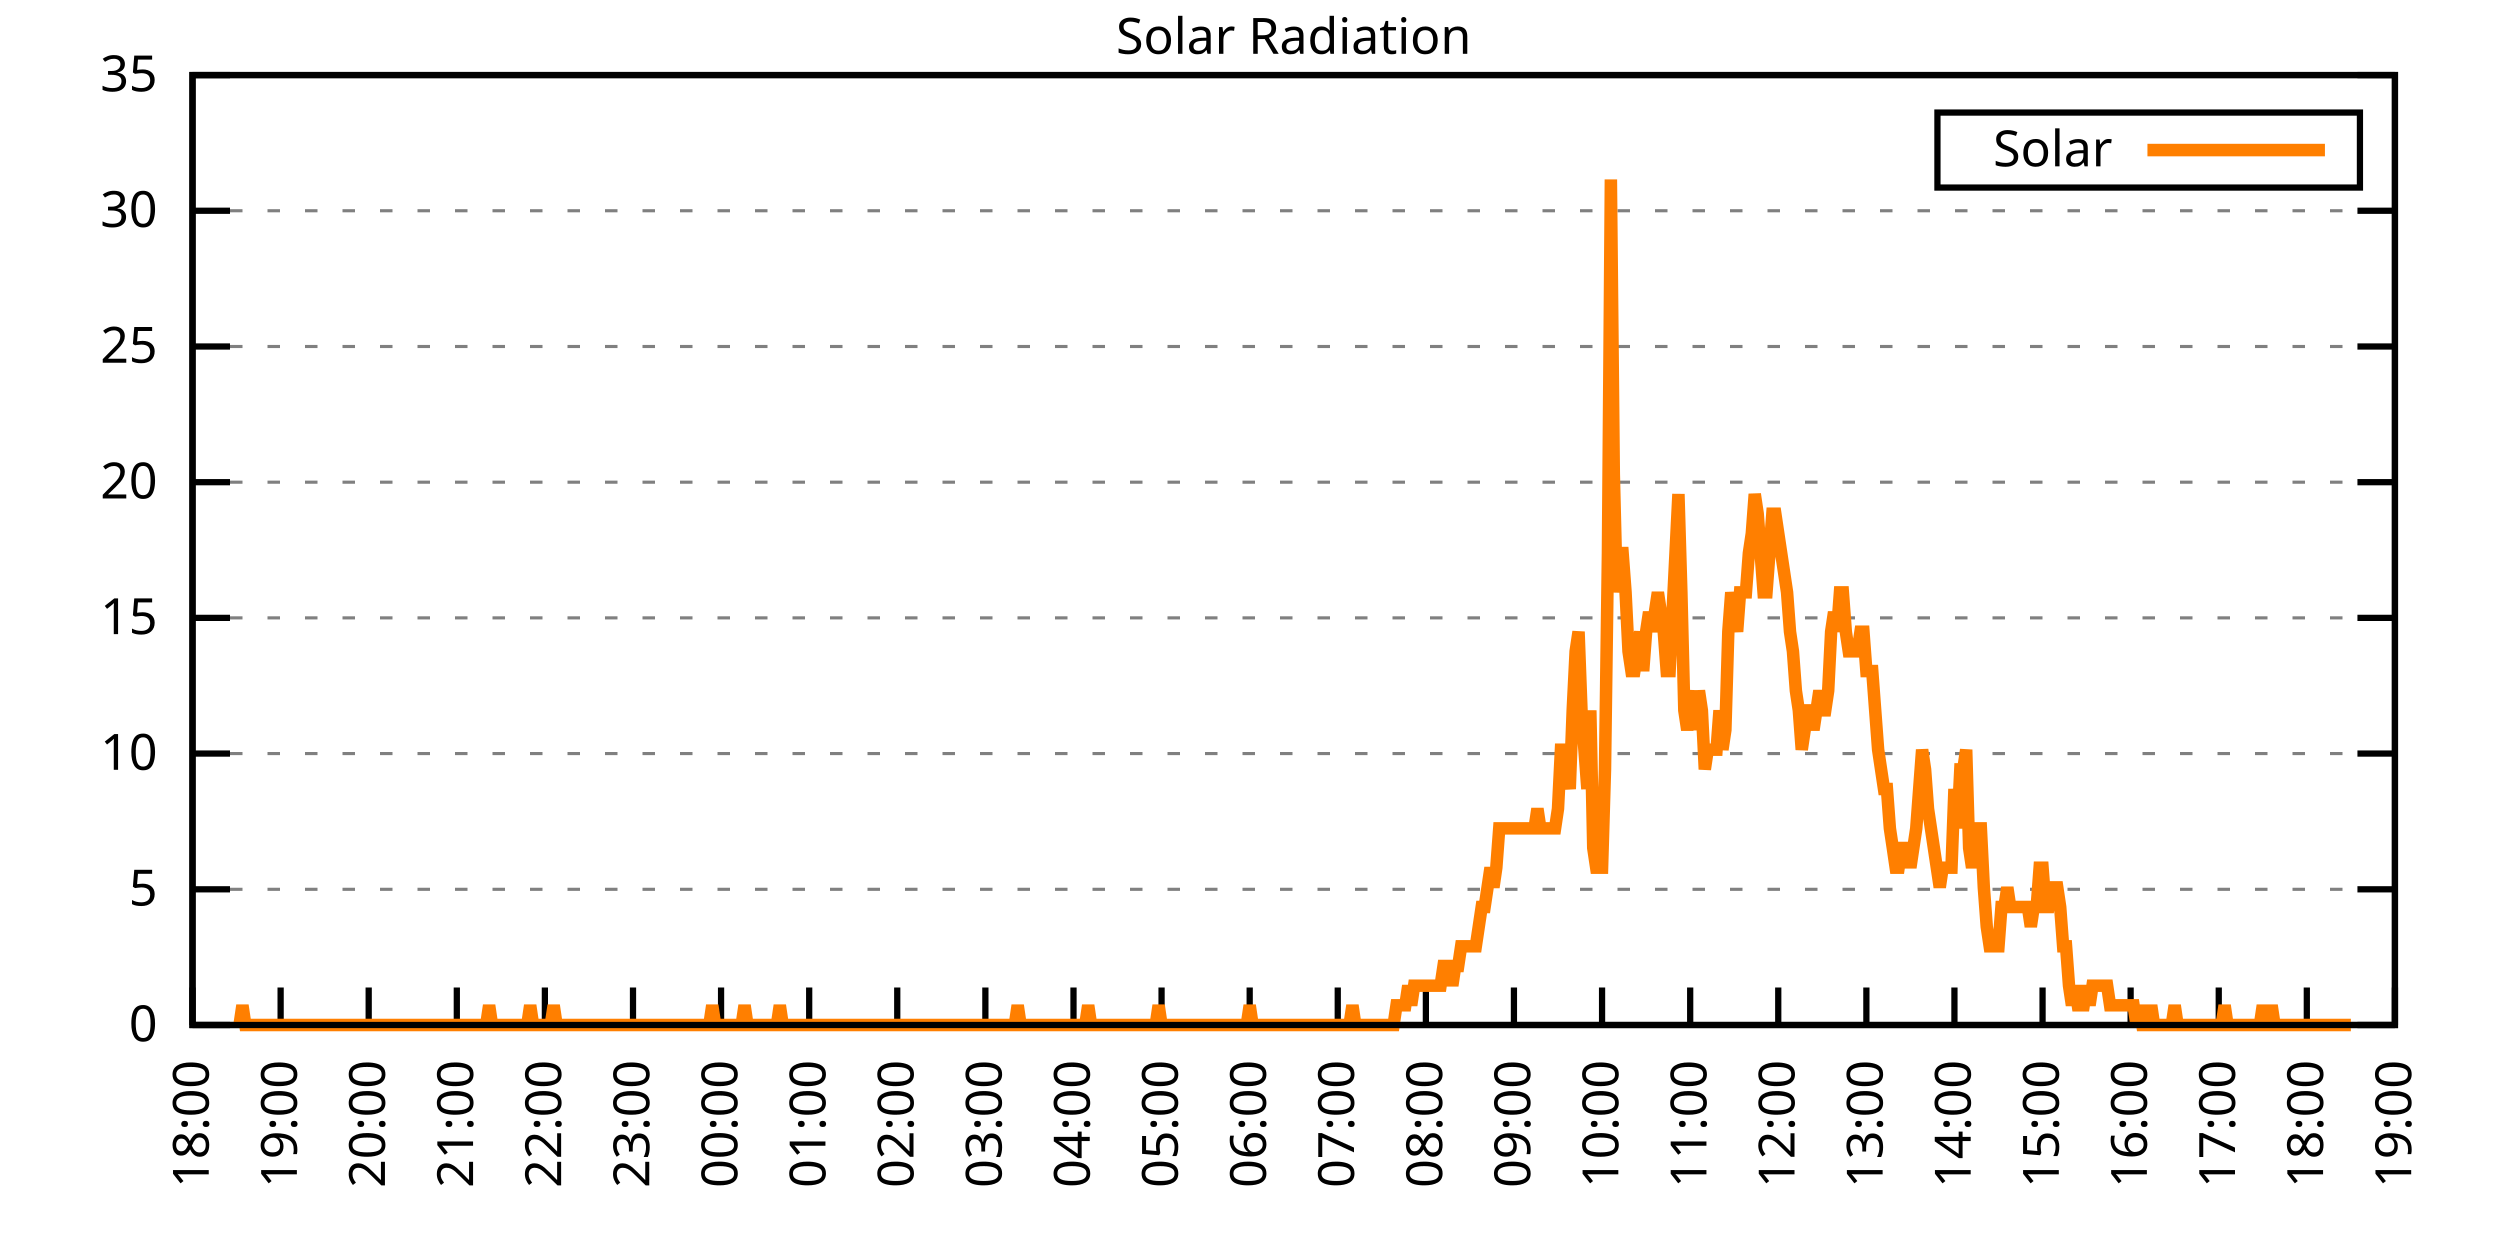
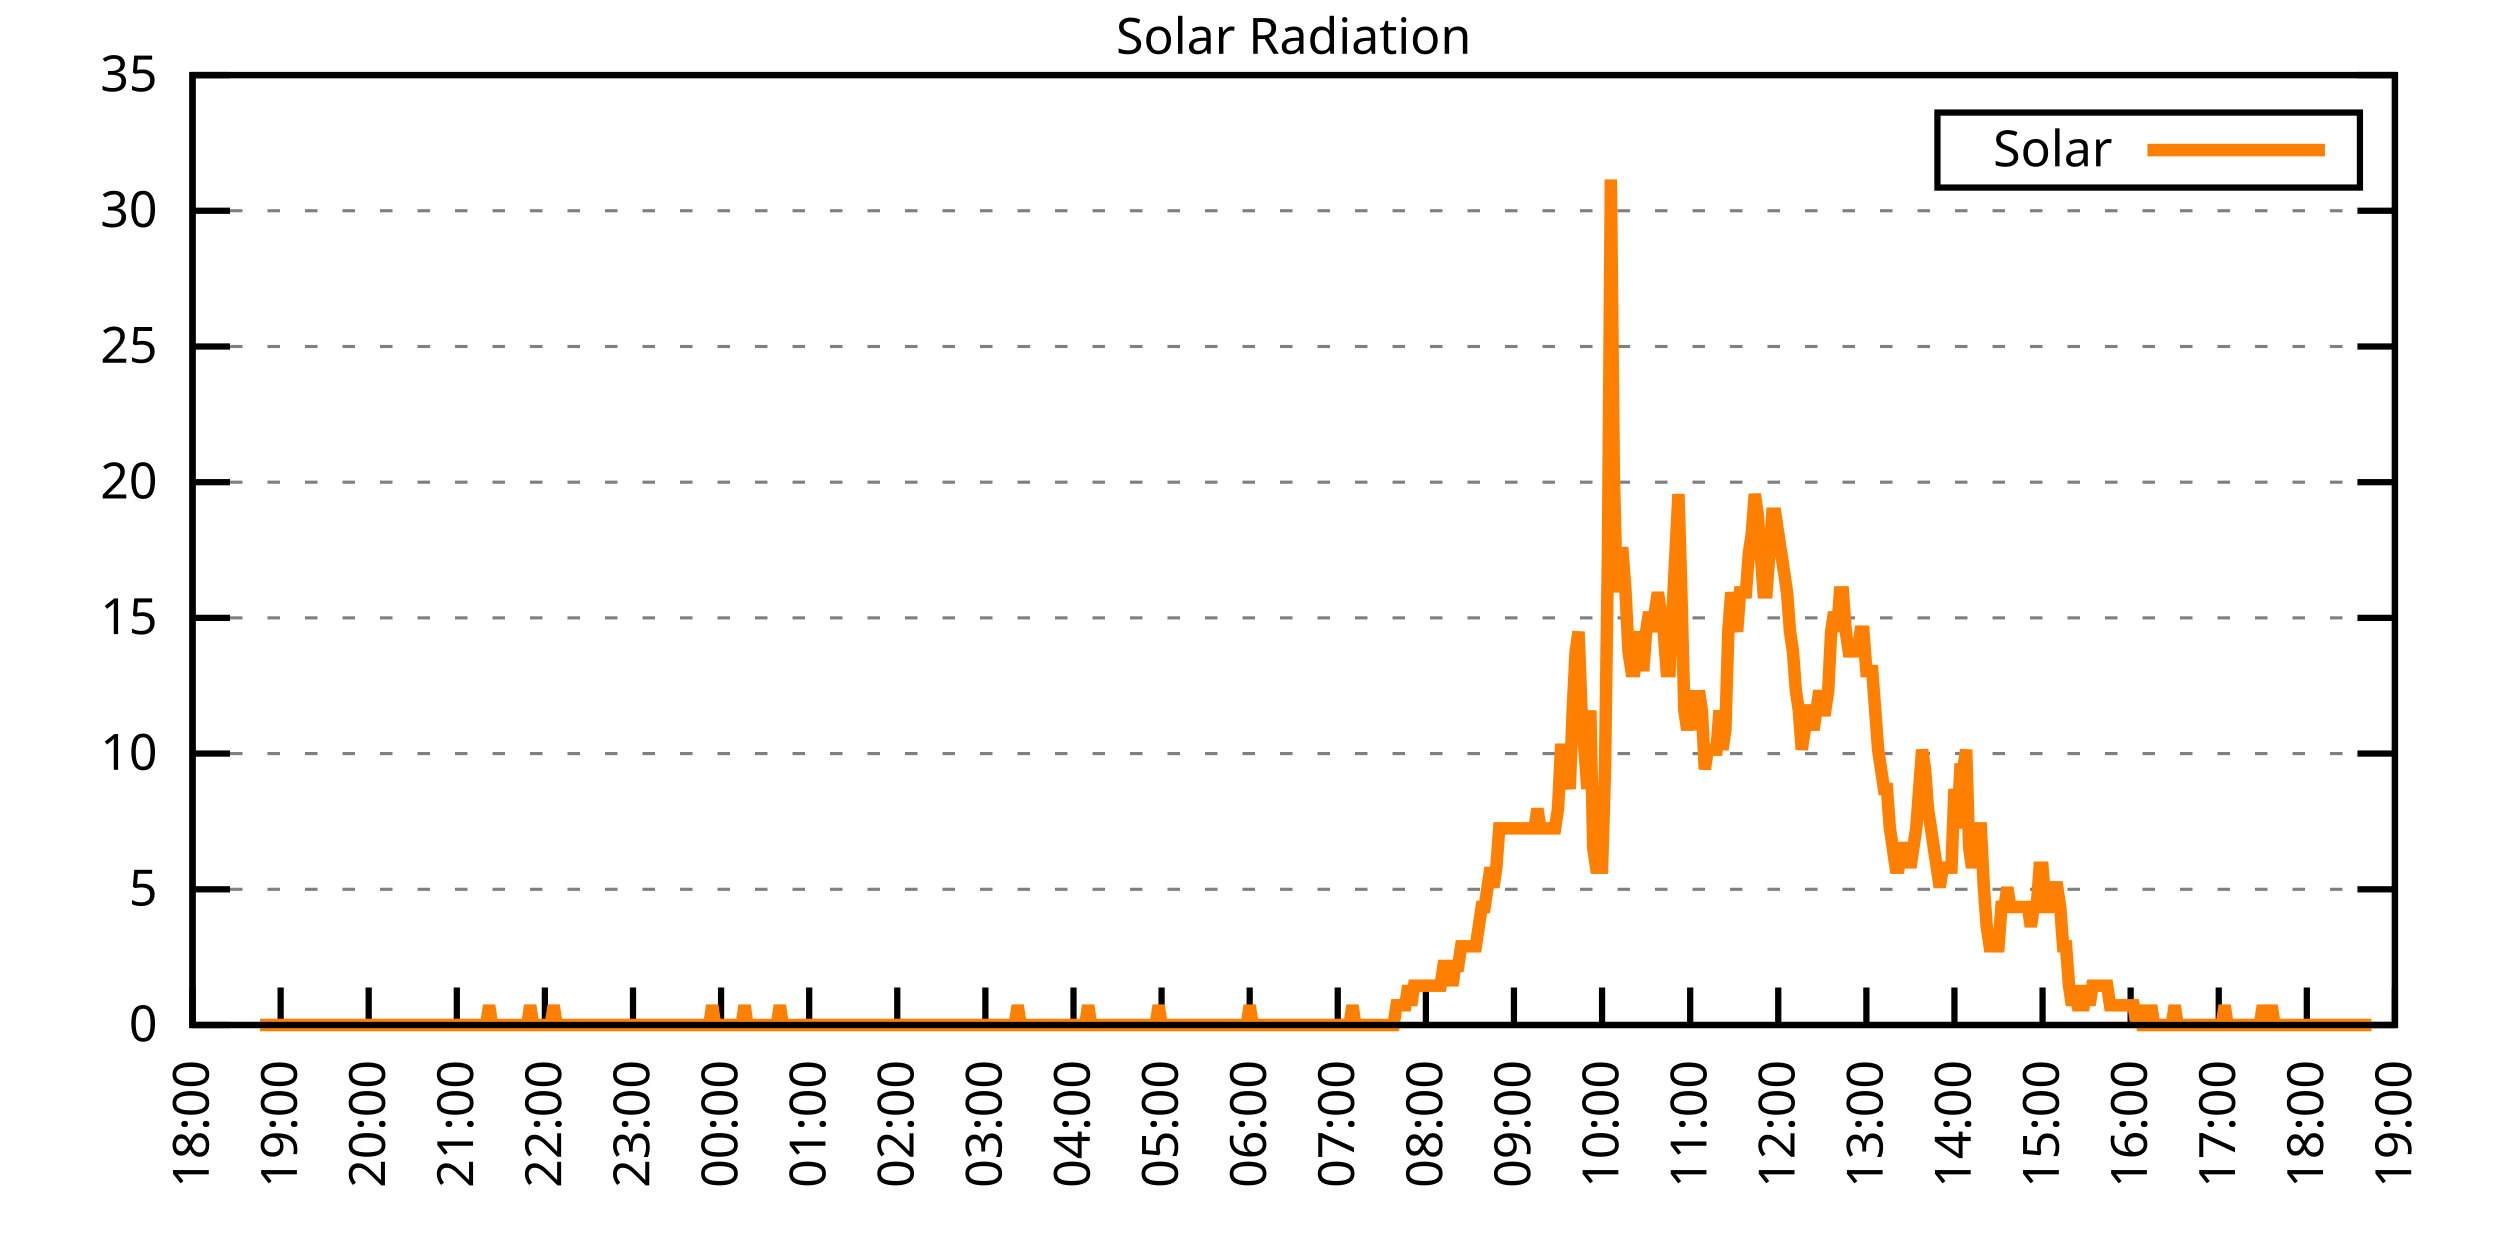
<svg xmlns="http://www.w3.org/2000/svg" xmlns:xlink="http://www.w3.org/1999/xlink" width="400" height="200" viewBox="0 0 400 200">
  <g id="gnuplot_canvas">
    <rect x="0" y="0" width="400" height="200" fill="none" />
    <defs>
      <circle id="gpDot" r="0.5" stroke-width="0.5" stroke="currentColor" />
      <path id="gpPt0" stroke-width="0.333" stroke="currentColor" d="M-1,0 h2 M0,-1 v2" />
      <path id="gpPt1" stroke-width="0.333" stroke="currentColor" d="M-1,-1 L1,1 M1,-1 L-1,1" />
      <path id="gpPt2" stroke-width="0.333" stroke="currentColor" d="M-1,0 L1,0 M0,-1 L0,1 M-1,-1 L1,1 M-1,1 L1,-1" />
      <rect id="gpPt3" stroke-width="0.333" stroke="currentColor" x="-1" y="-1" width="2" height="2" />
      <rect id="gpPt4" stroke-width="0.333" stroke="currentColor" fill="currentColor" x="-1" y="-1" width="2" height="2" />
      <circle id="gpPt5" stroke-width="0.333" stroke="currentColor" cx="0" cy="0" r="1" />
      <use xlink:href="#gpPt5" id="gpPt6" fill="currentColor" stroke="none" />
      <path id="gpPt7" stroke-width="0.333" stroke="currentColor" d="M0,-1.33 L-1.33,0.67 L1.33,0.67 z" />
      <use xlink:href="#gpPt7" id="gpPt8" fill="currentColor" stroke="none" />
      <use xlink:href="#gpPt7" id="gpPt9" stroke="currentColor" transform="rotate(180)" />
      <use xlink:href="#gpPt9" id="gpPt10" fill="currentColor" stroke="none" />
      <use xlink:href="#gpPt3" id="gpPt11" stroke="currentColor" transform="rotate(45)" />
      <use xlink:href="#gpPt11" id="gpPt12" fill="currentColor" stroke="none" />
      <path id="gpPt13" stroke-width="0.333" stroke="currentColor" d="M0,1.330 L1.265,0.411 L0.782,-1.067 L-0.782,-1.076 L-1.265,0.411 z" />
      <use xlink:href="#gpPt13" id="gpPt14" fill="currentColor" stroke="none" />
      <filter id="textbox" filterUnits="objectBoundingBox" x="0" y="0" height="1" width="1">
        <feFlood flood-color="white" flood-opacity="1" result="bgnd" />
        <feComposite in="SourceGraphic" in2="bgnd" operator="atop" />
      </filter>
      <filter id="greybox" filterUnits="objectBoundingBox" x="0" y="0" height="1" width="1">
        <feFlood flood-color="lightgrey" flood-opacity="1" result="grey" />
        <feComposite in="SourceGraphic" in2="grey" operator="atop" />
      </filter>
    </defs>
    <g fill="none" color="white" stroke="currentColor" stroke-width="1.00" stroke-linecap="butt" stroke-linejoin="miter">
</g>
    <g fill="none" color="black" stroke="currentColor" stroke-width="1.00" stroke-linecap="butt" stroke-linejoin="miter">
      <g stroke="none" shape-rendering="crispEdges">
        <polygon fill="rgb(255, 255, 255)" points="30.80,164.00 383.18,164.00 383.18,12.02 30.80,12.02 " />
      </g>
    </g>
    <g fill="none" color="black" stroke="currentColor" stroke-width="1.00" stroke-linecap="butt" stroke-linejoin="miter">
</g>
    <g fill="none" color="black" stroke="black" stroke-width="0.50" stroke-linecap="butt" stroke-linejoin="miter">
</g>
    <g fill="none" color="gray" stroke="currentColor" stroke-width="0.50" stroke-linecap="butt" stroke-linejoin="miter">
      <path stroke="gray" stroke-dasharray="2,4" class="gridline" d="M30.80,164.00 L383.19,164.00  " />
    </g>
    <g fill="none" color="gray" stroke="gray" stroke-width="1.00" stroke-linecap="butt" stroke-linejoin="miter">
</g>
    <g fill="none" color="black" stroke="currentColor" stroke-width="1.00" stroke-linecap="butt" stroke-linejoin="miter">
      <path stroke="black" d="M30.80,164.00 L36.80,164.00 M383.19,164.00 L377.19,164.00  " />
      <g transform="translate(25.20,166.60)" stroke="none" fill="black" font-family="Sans" font-size="8.00" text-anchor="end">
        <text>
          <tspan font-family="Sans"> 0</tspan>
        </text>
      </g>
    </g>
    <g fill="none" color="black" stroke="currentColor" stroke-width="1.00" stroke-linecap="butt" stroke-linejoin="miter">
</g>
    <g fill="none" color="black" stroke="black" stroke-width="0.50" stroke-linecap="butt" stroke-linejoin="miter">
</g>
    <g fill="none" color="gray" stroke="currentColor" stroke-width="0.50" stroke-linecap="butt" stroke-linejoin="miter">
      <path stroke="gray" stroke-dasharray="2,4" class="gridline" d="M30.80,142.29 L383.19,142.29  " />
    </g>
    <g fill="none" color="gray" stroke="gray" stroke-width="1.00" stroke-linecap="butt" stroke-linejoin="miter">
</g>
    <g fill="none" color="black" stroke="currentColor" stroke-width="1.00" stroke-linecap="butt" stroke-linejoin="miter">
      <path stroke="black" d="M30.80,142.29 L36.80,142.29 M383.19,142.29 L377.19,142.29  " />
      <g transform="translate(25.20,144.89)" stroke="none" fill="black" font-family="Sans" font-size="8.00" text-anchor="end">
        <text>
          <tspan font-family="Sans"> 5</tspan>
        </text>
      </g>
    </g>
    <g fill="none" color="black" stroke="currentColor" stroke-width="1.00" stroke-linecap="butt" stroke-linejoin="miter">
</g>
    <g fill="none" color="black" stroke="black" stroke-width="0.50" stroke-linecap="butt" stroke-linejoin="miter">
</g>
    <g fill="none" color="gray" stroke="currentColor" stroke-width="0.50" stroke-linecap="butt" stroke-linejoin="miter">
      <path stroke="gray" stroke-dasharray="2,4" class="gridline" d="M30.80,120.57 L383.19,120.57  " />
    </g>
    <g fill="none" color="gray" stroke="gray" stroke-width="1.00" stroke-linecap="butt" stroke-linejoin="miter">
</g>
    <g fill="none" color="black" stroke="currentColor" stroke-width="1.00" stroke-linecap="butt" stroke-linejoin="miter">
      <path stroke="black" d="M30.80,120.57 L36.80,120.57 M383.19,120.57 L377.19,120.57  " />
      <g transform="translate(25.20,123.17)" stroke="none" fill="black" font-family="Sans" font-size="8.00" text-anchor="end">
        <text>
          <tspan font-family="Sans"> 10</tspan>
        </text>
      </g>
    </g>
    <g fill="none" color="black" stroke="currentColor" stroke-width="1.00" stroke-linecap="butt" stroke-linejoin="miter">
</g>
    <g fill="none" color="black" stroke="black" stroke-width="0.50" stroke-linecap="butt" stroke-linejoin="miter">
</g>
    <g fill="none" color="gray" stroke="currentColor" stroke-width="0.50" stroke-linecap="butt" stroke-linejoin="miter">
      <path stroke="gray" stroke-dasharray="2,4" class="gridline" d="M30.80,98.86 L383.19,98.86  " />
    </g>
    <g fill="none" color="gray" stroke="gray" stroke-width="1.00" stroke-linecap="butt" stroke-linejoin="miter">
</g>
    <g fill="none" color="black" stroke="currentColor" stroke-width="1.00" stroke-linecap="butt" stroke-linejoin="miter">
      <path stroke="black" d="M30.80,98.86 L36.80,98.86 M383.19,98.86 L377.19,98.86  " />
      <g transform="translate(25.20,101.46)" stroke="none" fill="black" font-family="Sans" font-size="8.00" text-anchor="end">
        <text>
          <tspan font-family="Sans"> 15</tspan>
        </text>
      </g>
    </g>
    <g fill="none" color="black" stroke="currentColor" stroke-width="1.00" stroke-linecap="butt" stroke-linejoin="miter">
</g>
    <g fill="none" color="black" stroke="black" stroke-width="0.50" stroke-linecap="butt" stroke-linejoin="miter">
</g>
    <g fill="none" color="gray" stroke="currentColor" stroke-width="0.50" stroke-linecap="butt" stroke-linejoin="miter">
      <path stroke="gray" stroke-dasharray="2,4" class="gridline" d="M30.80,77.15 L383.19,77.15  " />
    </g>
    <g fill="none" color="gray" stroke="gray" stroke-width="1.00" stroke-linecap="butt" stroke-linejoin="miter">
</g>
    <g fill="none" color="black" stroke="currentColor" stroke-width="1.00" stroke-linecap="butt" stroke-linejoin="miter">
      <path stroke="black" d="M30.80,77.15 L36.80,77.15 M383.19,77.15 L377.19,77.15  " />
      <g transform="translate(25.20,79.75)" stroke="none" fill="black" font-family="Sans" font-size="8.00" text-anchor="end">
        <text>
          <tspan font-family="Sans"> 20</tspan>
        </text>
      </g>
    </g>
    <g fill="none" color="black" stroke="currentColor" stroke-width="1.00" stroke-linecap="butt" stroke-linejoin="miter">
</g>
    <g fill="none" color="black" stroke="black" stroke-width="0.50" stroke-linecap="butt" stroke-linejoin="miter">
</g>
    <g fill="none" color="gray" stroke="currentColor" stroke-width="0.50" stroke-linecap="butt" stroke-linejoin="miter">
      <path stroke="gray" stroke-dasharray="2,4" class="gridline" d="M30.80,55.44 L383.19,55.44  " />
    </g>
    <g fill="none" color="gray" stroke="gray" stroke-width="1.00" stroke-linecap="butt" stroke-linejoin="miter">
</g>
    <g fill="none" color="black" stroke="currentColor" stroke-width="1.00" stroke-linecap="butt" stroke-linejoin="miter">
      <path stroke="black" d="M30.80,55.44 L36.80,55.44 M383.19,55.44 L377.19,55.44  " />
      <g transform="translate(25.20,58.04)" stroke="none" fill="black" font-family="Sans" font-size="8.00" text-anchor="end">
        <text>
          <tspan font-family="Sans"> 25</tspan>
        </text>
      </g>
    </g>
    <g fill="none" color="black" stroke="currentColor" stroke-width="1.00" stroke-linecap="butt" stroke-linejoin="miter">
</g>
    <g fill="none" color="black" stroke="black" stroke-width="0.50" stroke-linecap="butt" stroke-linejoin="miter">
</g>
    <g fill="none" color="gray" stroke="currentColor" stroke-width="0.50" stroke-linecap="butt" stroke-linejoin="miter">
      <path stroke="gray" stroke-dasharray="2,4" class="gridline" d="M30.80,33.72 L383.19,33.72  " />
    </g>
    <g fill="none" color="gray" stroke="gray" stroke-width="1.00" stroke-linecap="butt" stroke-linejoin="miter">
</g>
    <g fill="none" color="black" stroke="currentColor" stroke-width="1.00" stroke-linecap="butt" stroke-linejoin="miter">
      <path stroke="black" d="M30.80,33.72 L36.80,33.72 M383.19,33.72 L377.19,33.72  " />
      <g transform="translate(25.20,36.32)" stroke="none" fill="black" font-family="Sans" font-size="8.00" text-anchor="end">
        <text>
          <tspan font-family="Sans"> 30</tspan>
        </text>
      </g>
    </g>
    <g fill="none" color="black" stroke="currentColor" stroke-width="1.00" stroke-linecap="butt" stroke-linejoin="miter">
</g>
    <g fill="none" color="black" stroke="black" stroke-width="0.50" stroke-linecap="butt" stroke-linejoin="miter">
</g>
    <g fill="none" color="gray" stroke="currentColor" stroke-width="0.50" stroke-linecap="butt" stroke-linejoin="miter">
      <path stroke="gray" stroke-dasharray="2,4" class="gridline" d="M30.80,12.01 L383.19,12.01  " />
    </g>
    <g fill="none" color="gray" stroke="gray" stroke-width="1.00" stroke-linecap="butt" stroke-linejoin="miter">
</g>
    <g fill="none" color="black" stroke="currentColor" stroke-width="1.00" stroke-linecap="butt" stroke-linejoin="miter">
      <path stroke="black" d="M30.80,12.01 L36.80,12.01 M383.19,12.01 L377.19,12.01  " />
      <g transform="translate(25.20,14.61)" stroke="none" fill="black" font-family="Sans" font-size="8.00" text-anchor="end">
        <text>
          <tspan font-family="Sans"> 35</tspan>
        </text>
      </g>
    </g>
    <g fill="none" color="black" stroke="currentColor" stroke-width="1.00" stroke-linecap="butt" stroke-linejoin="miter">
      <path stroke="black" d="M30.80,164.00 L30.80,158.00  " />
      <g transform="translate(33.40,169.60) rotate(270.00)" stroke="none" fill="black" font-family="Sans" font-size="8.00" text-anchor="end">
        <text>
          <tspan font-family="Sans">18:00</tspan>
        </text>
      </g>
    </g>
    <g fill="none" color="black" stroke="currentColor" stroke-width="1.00" stroke-linecap="butt" stroke-linejoin="miter">
      <path stroke="black" d="M44.90,164.00 L44.90,158.00  " />
      <g transform="translate(47.50,169.60) rotate(270.00)" stroke="none" fill="black" font-family="Sans" font-size="8.00" text-anchor="end">
        <text>
          <tspan font-family="Sans">19:00</tspan>
        </text>
      </g>
    </g>
    <g fill="none" color="black" stroke="currentColor" stroke-width="1.00" stroke-linecap="butt" stroke-linejoin="miter">
      <path stroke="black" d="M58.99,164.00 L58.99,158.00  " />
      <g transform="translate(61.59,169.60) rotate(270.00)" stroke="none" fill="black" font-family="Sans" font-size="8.00" text-anchor="end">
        <text>
          <tspan font-family="Sans">20:00</tspan>
        </text>
      </g>
    </g>
    <g fill="none" color="black" stroke="currentColor" stroke-width="1.00" stroke-linecap="butt" stroke-linejoin="miter">
      <path stroke="black" d="M73.09,164.00 L73.09,158.00  " />
      <g transform="translate(75.69,169.60) rotate(270.00)" stroke="none" fill="black" font-family="Sans" font-size="8.00" text-anchor="end">
        <text>
          <tspan font-family="Sans">21:00</tspan>
        </text>
      </g>
    </g>
    <g fill="none" color="black" stroke="currentColor" stroke-width="1.00" stroke-linecap="butt" stroke-linejoin="miter">
      <path stroke="black" d="M87.18,164.00 L87.18,158.00  " />
      <g transform="translate(89.78,169.60) rotate(270.00)" stroke="none" fill="black" font-family="Sans" font-size="8.00" text-anchor="end">
        <text>
          <tspan font-family="Sans">22:00</tspan>
        </text>
      </g>
    </g>
    <g fill="none" color="black" stroke="currentColor" stroke-width="1.00" stroke-linecap="butt" stroke-linejoin="miter">
      <path stroke="black" d="M101.28,164.00 L101.28,158.00  " />
      <g transform="translate(103.88,169.60) rotate(270.00)" stroke="none" fill="black" font-family="Sans" font-size="8.00" text-anchor="end">
        <text>
          <tspan font-family="Sans">23:00</tspan>
        </text>
      </g>
    </g>
    <g fill="none" color="black" stroke="currentColor" stroke-width="1.00" stroke-linecap="butt" stroke-linejoin="miter">
      <path stroke="black" d="M115.37,164.00 L115.37,158.00  " />
      <g transform="translate(117.97,169.60) rotate(270.00)" stroke="none" fill="black" font-family="Sans" font-size="8.00" text-anchor="end">
        <text>
          <tspan font-family="Sans">00:00</tspan>
        </text>
      </g>
    </g>
    <g fill="none" color="black" stroke="currentColor" stroke-width="1.00" stroke-linecap="butt" stroke-linejoin="miter">
      <path stroke="black" d="M129.47,164.00 L129.47,158.00  " />
      <g transform="translate(132.07,169.60) rotate(270.00)" stroke="none" fill="black" font-family="Sans" font-size="8.00" text-anchor="end">
        <text>
          <tspan font-family="Sans">01:00</tspan>
        </text>
      </g>
    </g>
    <g fill="none" color="black" stroke="currentColor" stroke-width="1.00" stroke-linecap="butt" stroke-linejoin="miter">
      <path stroke="black" d="M143.56,164.00 L143.56,158.00  " />
      <g transform="translate(146.16,169.60) rotate(270.00)" stroke="none" fill="black" font-family="Sans" font-size="8.00" text-anchor="end">
        <text>
          <tspan font-family="Sans">02:00</tspan>
        </text>
      </g>
    </g>
    <g fill="none" color="black" stroke="currentColor" stroke-width="1.00" stroke-linecap="butt" stroke-linejoin="miter">
      <path stroke="black" d="M157.66,164.00 L157.66,158.00  " />
      <g transform="translate(160.26,169.60) rotate(270.00)" stroke="none" fill="black" font-family="Sans" font-size="8.00" text-anchor="end">
        <text>
          <tspan font-family="Sans">03:00</tspan>
        </text>
      </g>
    </g>
    <g fill="none" color="black" stroke="currentColor" stroke-width="1.00" stroke-linecap="butt" stroke-linejoin="miter">
      <path stroke="black" d="M171.76,164.00 L171.76,158.00  " />
      <g transform="translate(174.36,169.60) rotate(270.00)" stroke="none" fill="black" font-family="Sans" font-size="8.00" text-anchor="end">
        <text>
          <tspan font-family="Sans">04:00</tspan>
        </text>
      </g>
    </g>
    <g fill="none" color="black" stroke="currentColor" stroke-width="1.00" stroke-linecap="butt" stroke-linejoin="miter">
      <path stroke="black" d="M185.85,164.00 L185.85,158.00  " />
      <g transform="translate(188.45,169.60) rotate(270.00)" stroke="none" fill="black" font-family="Sans" font-size="8.00" text-anchor="end">
        <text>
          <tspan font-family="Sans">05:00</tspan>
        </text>
      </g>
    </g>
    <g fill="none" color="black" stroke="currentColor" stroke-width="1.00" stroke-linecap="butt" stroke-linejoin="miter">
      <path stroke="black" d="M199.95,164.00 L199.95,158.00  " />
      <g transform="translate(202.55,169.60) rotate(270.00)" stroke="none" fill="black" font-family="Sans" font-size="8.00" text-anchor="end">
        <text>
          <tspan font-family="Sans">06:00</tspan>
        </text>
      </g>
    </g>
    <g fill="none" color="black" stroke="currentColor" stroke-width="1.00" stroke-linecap="butt" stroke-linejoin="miter">
      <path stroke="black" d="M214.04,164.00 L214.04,158.00  " />
      <g transform="translate(216.64,169.60) rotate(270.00)" stroke="none" fill="black" font-family="Sans" font-size="8.00" text-anchor="end">
        <text>
          <tspan font-family="Sans">07:00</tspan>
        </text>
      </g>
    </g>
    <g fill="none" color="black" stroke="currentColor" stroke-width="1.00" stroke-linecap="butt" stroke-linejoin="miter">
      <path stroke="black" d="M228.14,164.00 L228.14,158.00  " />
      <g transform="translate(230.74,169.60) rotate(270.00)" stroke="none" fill="black" font-family="Sans" font-size="8.00" text-anchor="end">
        <text>
          <tspan font-family="Sans">08:00</tspan>
        </text>
      </g>
    </g>
    <g fill="none" color="black" stroke="currentColor" stroke-width="1.00" stroke-linecap="butt" stroke-linejoin="miter">
      <path stroke="black" d="M242.23,164.00 L242.23,158.00  " />
      <g transform="translate(244.83,169.60) rotate(270.00)" stroke="none" fill="black" font-family="Sans" font-size="8.00" text-anchor="end">
        <text>
          <tspan font-family="Sans">09:00</tspan>
        </text>
      </g>
    </g>
    <g fill="none" color="black" stroke="currentColor" stroke-width="1.00" stroke-linecap="butt" stroke-linejoin="miter">
      <path stroke="black" d="M256.33,164.00 L256.33,158.00  " />
      <g transform="translate(258.93,169.60) rotate(270.00)" stroke="none" fill="black" font-family="Sans" font-size="8.00" text-anchor="end">
        <text>
          <tspan font-family="Sans">10:00</tspan>
        </text>
      </g>
    </g>
    <g fill="none" color="black" stroke="currentColor" stroke-width="1.00" stroke-linecap="butt" stroke-linejoin="miter">
      <path stroke="black" d="M270.43,164.00 L270.43,158.00  " />
      <g transform="translate(273.03,169.60) rotate(270.00)" stroke="none" fill="black" font-family="Sans" font-size="8.00" text-anchor="end">
        <text>
          <tspan font-family="Sans">11:00</tspan>
        </text>
      </g>
    </g>
    <g fill="none" color="black" stroke="currentColor" stroke-width="1.00" stroke-linecap="butt" stroke-linejoin="miter">
      <path stroke="black" d="M284.52,164.00 L284.52,158.00  " />
      <g transform="translate(287.12,169.60) rotate(270.00)" stroke="none" fill="black" font-family="Sans" font-size="8.00" text-anchor="end">
        <text>
          <tspan font-family="Sans">12:00</tspan>
        </text>
      </g>
    </g>
    <g fill="none" color="black" stroke="currentColor" stroke-width="1.00" stroke-linecap="butt" stroke-linejoin="miter">
      <path stroke="black" d="M298.62,164.00 L298.62,158.00  " />
      <g transform="translate(301.22,169.60) rotate(270.00)" stroke="none" fill="black" font-family="Sans" font-size="8.00" text-anchor="end">
        <text>
          <tspan font-family="Sans">13:00</tspan>
        </text>
      </g>
    </g>
    <g fill="none" color="black" stroke="currentColor" stroke-width="1.00" stroke-linecap="butt" stroke-linejoin="miter">
      <path stroke="black" d="M312.71,164.00 L312.71,158.00  " />
      <g transform="translate(315.31,169.60) rotate(270.00)" stroke="none" fill="black" font-family="Sans" font-size="8.00" text-anchor="end">
        <text>
          <tspan font-family="Sans">14:00</tspan>
        </text>
      </g>
    </g>
    <g fill="none" color="black" stroke="currentColor" stroke-width="1.00" stroke-linecap="butt" stroke-linejoin="miter">
      <path stroke="black" d="M326.81,164.00 L326.81,158.00  " />
      <g transform="translate(329.41,169.60) rotate(270.00)" stroke="none" fill="black" font-family="Sans" font-size="8.00" text-anchor="end">
        <text>
          <tspan font-family="Sans">15:00</tspan>
        </text>
      </g>
    </g>
    <g fill="none" color="black" stroke="currentColor" stroke-width="1.00" stroke-linecap="butt" stroke-linejoin="miter">
      <path stroke="black" d="M340.90,164.00 L340.90,158.00  " />
      <g transform="translate(343.50,169.60) rotate(270.00)" stroke="none" fill="black" font-family="Sans" font-size="8.00" text-anchor="end">
        <text>
          <tspan font-family="Sans">16:00</tspan>
        </text>
      </g>
    </g>
    <g fill="none" color="black" stroke="currentColor" stroke-width="1.00" stroke-linecap="butt" stroke-linejoin="miter">
      <path stroke="black" d="M355.00,164.00 L355.00,158.00  " />
      <g transform="translate(357.60,169.60) rotate(270.00)" stroke="none" fill="black" font-family="Sans" font-size="8.00" text-anchor="end">
        <text>
          <tspan font-family="Sans">17:00</tspan>
        </text>
      </g>
    </g>
    <g fill="none" color="black" stroke="currentColor" stroke-width="1.00" stroke-linecap="butt" stroke-linejoin="miter">
      <path stroke="black" d="M369.09,164.00 L369.09,158.00  " />
      <g transform="translate(371.69,169.60) rotate(270.00)" stroke="none" fill="black" font-family="Sans" font-size="8.00" text-anchor="end">
        <text>
          <tspan font-family="Sans">18:00</tspan>
        </text>
      </g>
    </g>
    <g fill="none" color="black" stroke="currentColor" stroke-width="1.00" stroke-linecap="butt" stroke-linejoin="miter">
      <path stroke="black" d="M383.19,164.00 L383.19,158.00  " />
      <g transform="translate(385.79,169.60) rotate(270.00)" stroke="none" fill="black" font-family="Sans" font-size="8.00" text-anchor="end">
        <text>
          <tspan font-family="Sans">19:00</tspan>
        </text>
      </g>
    </g>
    <g fill="none" color="black" stroke="currentColor" stroke-width="1.00" stroke-linecap="butt" stroke-linejoin="miter">
</g>
    <g fill="none" color="black" stroke="currentColor" stroke-width="1.00" stroke-linecap="butt" stroke-linejoin="miter">
      <path stroke="black" d="M30.80,12.01 L30.80,164.00 L383.19,164.00 L383.19,12.01 L30.80,12.01 Z  " />
    </g>
    <g fill="none" color="black" stroke="currentColor" stroke-width="1.00" stroke-linecap="butt" stroke-linejoin="miter">
</g>
    <g fill="none" color="black" stroke="currentColor" stroke-width="1.00" stroke-linecap="butt" stroke-linejoin="miter">
      <path stroke="black" d="M309.99,30.01 L309.99,18.01 L377.59,18.01 L377.59,30.01 L309.99,30.01 Z  " />
    </g>
    <g id="Solar_Radiation_plot_1">
      <g fill="none" color="white" stroke="black" stroke-width="2.00" stroke-linecap="butt" stroke-linejoin="miter">
</g>
      <g fill="none" color="black" stroke="currentColor" stroke-width="2.00" stroke-linecap="butt" stroke-linejoin="miter">
        <g transform="translate(337.99,26.61)" stroke="none" fill="black" font-family="Sans" font-size="8.00" text-anchor="end">
          <text>
            <tspan font-family="Sans">Solar</tspan>
          </text>
        </g>
      </g>
      <g fill="none" color="black" stroke="currentColor" stroke-width="2.00" stroke-linecap="butt" stroke-linejoin="miter">
-         <path stroke="rgb(255, 127,   0)" d="M343.59,24.01 L371.99,24.01 M38.32,164.00 L38.79,160.85 L39.26,164.00 L39.73,164.00 L40.20,164.00 L40.67,164.00   L41.14,164.00 L41.61,164.00 L42.08,164.00 L42.55,164.00 L43.02,164.00 L43.49,164.00 L43.96,164.00 L44.43,164.00   L44.90,164.00 L45.37,164.00 L45.84,164.00 L46.31,164.00 L46.78,164.00 L47.24,164.00 L47.71,164.00 L48.18,164.00   L48.65,164.00 L49.12,164.00 L49.59,164.00 L50.06,164.00 L50.53,164.00 L51.00,164.00 L51.47,164.00 L51.94,164.00   L52.41,164.00 L52.88,164.00 L53.35,164.00 L53.82,164.00 L54.29,164.00 L54.76,164.00 L55.23,164.00 L55.70,164.00   L56.17,164.00 L56.64,164.00 L57.11,164.00 L57.58,164.00 L58.05,164.00 L58.52,164.00 L58.99,164.00 L59.46,164.00   L59.93,164.00 L60.40,164.00 L60.87,164.00 L61.34,164.00 L61.81,164.00 L62.28,164.00 L62.75,164.00 L63.22,164.00   L63.69,164.00 L64.16,164.00 L64.63,164.00 L65.10,164.00 L65.57,164.00 L66.04,164.00 L66.51,164.00 L66.98,164.00   L67.45,164.00 L67.92,164.00 L68.39,164.00 L68.86,164.00 L69.33,164.00 L69.80,164.00 L70.27,164.00 L70.74,164.00   L71.21,164.00 L71.68,164.00 L72.15,164.00 L72.62,164.00 L73.09,164.00 L73.56,164.00 L74.03,164.00 L74.50,164.00   L74.97,164.00 L75.44,164.00 L75.91,164.00 L76.38,164.00 L76.85,164.00 L77.32,164.00 L77.79,164.00 L78.26,160.85   L78.73,164.00 L79.19,164.00 L79.66,164.00 L80.13,164.00 L80.60,164.00 L81.07,164.00 L81.54,164.00 L82.01,164.00   L82.48,164.00 L82.95,164.00 L83.42,164.00 L83.89,164.00 L84.36,164.00 L84.83,160.85 L85.30,164.00 L85.77,164.00   L86.24,164.00 L86.71,164.00 L87.18,164.00 L87.65,164.00 L88.12,164.00 L88.59,160.85 L89.06,164.00 L89.53,164.00   L90.00,164.00 L90.47,164.00 L90.94,164.00 L91.41,164.00 L91.88,164.00 L92.35,164.00 L92.82,164.00 L93.29,164.00   L93.76,164.00 L94.23,164.00 L94.70,164.00 L95.17,164.00 L95.64,164.00 L96.11,164.00 L96.58,164.00 L97.05,164.00   L97.52,164.00 L97.99,164.00 L98.46,164.00 L98.93,164.00 L99.40,164.00 L99.87,164.00 L100.34,164.00 L100.81,164.00   L101.28,164.00 L101.75,164.00 L102.22,164.00 L102.69,164.00 L103.16,164.00 L103.63,164.00 L104.10,164.00 L104.57,164.00   L105.04,164.00 L105.51,164.00 L105.98,164.00 L106.45,164.00 L106.92,164.00 L107.39,164.00 L107.86,164.00 L108.33,164.00   L108.80,164.00 L109.27,164.00 L109.74,164.00 L110.21,164.00 L110.68,164.00 L111.14,164.00 L111.61,164.00 L112.08,164.00   L112.55,164.00 L113.02,164.00 L113.49,164.00 L113.96,160.85 L114.43,164.00 L114.90,164.00 L115.37,164.00 L115.84,164.00   L116.31,164.00 L116.78,164.00 L117.25,164.00 L117.72,164.00 L118.19,164.00 L118.66,164.00 L119.13,160.85 L119.60,164.00   L120.07,164.00 L120.54,164.00 L121.01,164.00 L121.48,164.00 L121.95,164.00 L122.42,164.00 L122.89,164.00 L123.36,164.00   L123.83,164.00 L124.30,164.00 L124.77,160.85 L125.24,164.00 L125.71,164.00 L126.18,164.00 L126.65,164.00 L127.12,164.00   L127.59,164.00 L128.06,164.00 L128.53,164.00 L129.00,164.00 L129.47,164.00 L129.94,164.00 L130.41,164.00 L130.88,164.00   L131.35,164.00 L131.82,164.00 L132.29,164.00 L132.76,164.00 L133.23,164.00 L133.70,164.00 L134.17,164.00 L134.64,164.00   L135.11,164.00 L135.58,164.00 L136.05,164.00 L136.52,164.00 L136.99,164.00 L137.46,164.00 L137.93,164.00 L138.40,164.00   L138.87,164.00 L139.34,164.00 L139.81,164.00 L140.28,164.00 L140.75,164.00 L141.22,164.00 L141.69,164.00 L142.16,164.00   L142.63,164.00 L143.09,164.00 L143.56,164.00 L144.03,164.00 L144.50,164.00 L144.97,164.00 L145.44,164.00 L145.91,164.00   L146.38,164.00 L146.85,164.00 L147.32,164.00 L147.79,164.00 L148.26,164.00 L148.73,164.00 L149.20,164.00 L149.67,164.00   L150.14,164.00 L150.61,164.00 L151.08,164.00 L151.55,164.00 L152.02,164.00 L152.49,164.00 L152.96,164.00 L153.43,164.00   L153.90,164.00 L154.37,164.00 L154.84,164.00 L155.31,164.00 L155.78,164.00 L156.25,164.00 L156.72,164.00 L157.19,164.00   L157.66,164.00 L158.13,164.00 L158.60,164.00 L159.07,164.00 L159.54,164.00 L160.01,164.00 L160.48,164.00 L160.95,164.00   L161.42,164.00 L161.89,164.00 L162.36,164.00 L162.83,160.85 L163.30,164.00 L163.77,164.00 L164.24,164.00 L164.71,164.00   L165.18,164.00 L165.65,164.00 L166.12,164.00 L166.59,164.00 L167.06,164.00 L167.53,164.00 L168.00,164.00 L168.47,164.00   L168.94,164.00 L169.41,164.00 L169.88,164.00 L170.35,164.00 L170.82,164.00 L171.29,164.00 L171.76,164.00 L172.23,164.00   L172.70,164.00 L173.17,164.00 L173.64,164.00 L174.11,160.85 L174.58,164.00 L175.04,164.00 L175.51,164.00 L175.98,164.00   L176.45,164.00 L176.92,164.00 L177.39,164.00 L177.86,164.00 L178.33,164.00 L178.80,164.00 L179.27,164.00 L179.74,164.00   L180.21,164.00 L180.68,164.00 L181.15,164.00 L181.62,164.00 L182.09,164.00 L182.56,164.00 L183.03,164.00 L183.50,164.00   L183.97,164.00 L184.44,164.00 L184.91,164.00 L185.38,160.85 L185.85,164.00 L186.32,164.00 L186.79,164.00 L187.26,164.00   L187.73,164.00 L188.20,164.00 L188.67,164.00 L189.14,164.00 L189.61,164.00 L190.08,164.00 L190.55,164.00 L191.02,164.00   L191.49,164.00 L191.96,164.00 L192.43,164.00 L192.90,164.00 L193.37,164.00 L193.84,164.00 L194.31,164.00 L194.78,164.00   L195.25,164.00 L195.72,164.00 L196.19,164.00 L196.66,164.00 L197.13,164.00 L197.60,164.00 L198.07,164.00 L198.54,164.00   L199.01,164.00 L199.48,164.00 L199.95,160.85 L200.42,164.00 L200.89,164.00 L201.36,164.00 L201.83,164.00 L202.30,164.00   L202.77,164.00 L203.24,164.00 L203.71,164.00 L204.18,164.00 L204.65,164.00 L205.12,164.00 L205.59,164.00 L206.06,164.00   L206.53,164.00 L207.00,164.00 L207.46,164.00 L207.93,164.00 L208.40,164.00 L208.87,164.00 L209.34,164.00 L209.81,164.00   L210.28,164.00 L210.75,164.00 L211.22,164.00 L211.69,164.00 L212.16,164.00 L212.63,164.00 L213.10,164.00 L213.57,164.00   L214.04,164.00 L214.51,164.00 L214.98,164.00 L215.45,164.00 L215.92,164.00 L216.39,160.85 L216.86,164.00 L217.33,164.00   L217.80,164.00 L218.27,164.00 L218.74,164.00 L219.21,164.00 L219.68,164.00 L220.15,164.00 L220.62,164.00 L221.09,164.00   L221.56,164.00 L222.03,164.00 L222.50,164.00 L222.97,164.00 L223.44,160.85 L223.91,160.85 L224.38,160.85 L224.85,160.85   L225.32,157.71 L225.79,160.85 L226.26,157.71 L226.73,157.71 L227.20,157.71 L227.67,157.71 L228.14,157.71 L228.61,157.71   L229.08,157.71 L229.55,157.71 L230.02,157.71 L230.49,157.71 L230.96,154.56 L231.43,154.56 L231.90,154.56 L232.37,157.71   L232.84,154.56 L233.31,154.56 L233.78,151.41 L234.25,151.41 L234.72,151.41 L235.19,151.41 L235.66,151.41 L236.13,151.41   L236.60,148.27 L237.07,145.12 L237.54,145.12 L238.01,141.98 L238.48,138.83 L238.95,141.98 L239.41,138.83 L239.88,132.54   L240.35,132.54 L240.82,132.54 L241.29,132.54 L241.76,132.54 L242.23,132.54 L242.70,132.54 L243.17,132.54 L243.64,132.54   L244.11,132.54 L244.58,132.54 L245.05,132.54 L245.52,132.54 L245.99,129.39 L246.46,132.54 L246.93,132.54 L247.40,132.54   L247.87,132.54 L248.34,132.54 L248.81,132.54 L249.28,129.39 L249.75,119.95 L250.22,119.95 L250.69,123.10 L251.16,126.24   L251.63,113.66 L252.10,104.22 L252.57,101.07 L253.04,113.66 L253.51,119.95 L253.98,126.24 L254.45,113.66 L254.92,135.68   L255.39,138.83 L255.86,138.83 L256.33,138.83 L256.80,123.10 L257.27,88.49 L257.74,28.71 L258.21,75.90 L258.68,94.78   L259.15,88.49 L259.62,88.49 L260.09,94.78 L260.56,104.22 L261.03,107.37 L261.50,107.37 L261.97,104.22 L262.44,101.07   L262.91,107.37 L263.38,101.07 L263.85,97.93 L264.32,101.07 L264.79,97.93 L265.26,94.78 L265.73,97.93 L266.20,101.07   L266.67,107.37 L267.14,107.37 L267.61,97.93 L268.08,88.49 L268.55,79.05 L269.02,94.78 L269.49,113.66 L269.96,116.80   L270.43,113.66 L270.90,110.51 L271.36,116.80 L271.83,110.51 L272.30,113.66 L272.77,123.10 L273.24,119.95 L273.71,119.95   L274.18,119.95 L274.65,119.95 L275.12,113.66 L275.59,119.95 L276.06,116.80 L276.53,101.07 L277.00,94.78 L277.47,97.93   L277.94,101.07 L278.41,94.78 L278.88,94.78 L279.35,94.78 L279.82,88.49 L280.29,85.34 L280.76,79.05 L281.23,82.19   L281.70,88.49 L282.17,94.78 L282.64,94.78 L283.11,88.49 L283.58,82.19 L284.05,82.19 L284.52,85.34 L284.99,88.49   L285.46,91.63 L285.93,94.78 L286.40,101.07 L286.87,104.22 L287.34,110.51 L287.81,113.66 L288.28,119.95 L288.75,116.80   L289.22,113.66 L289.69,113.66 L290.16,116.80 L290.63,113.66 L291.10,110.51 L291.57,113.66 L292.04,113.66 L292.51,110.51   L292.98,101.07 L293.45,97.93 L293.92,101.07 L294.39,94.78 L294.86,94.78 L295.33,101.07 L295.80,104.22 L296.27,104.22   L296.74,104.22 L297.21,104.22 L297.68,101.07 L298.15,101.07 L298.62,107.37 L299.09,107.37 L299.56,107.37 L300.03,113.66   L300.50,119.95 L300.97,123.10 L301.44,126.24 L301.91,126.24 L302.38,132.54 L302.85,135.68 L303.31,138.83 L303.78,138.83   L304.25,135.68 L304.72,135.68 L305.19,135.68 L305.66,138.83 L306.13,135.68 L306.60,132.54 L307.07,126.24 L307.54,119.95   L308.01,123.10 L308.48,129.39 L308.95,132.54 L309.42,135.68 L309.89,138.83 L310.36,141.98 L310.83,138.83 L311.30,138.83   L311.77,138.83 L312.24,138.83 L312.71,126.24 L313.18,132.54 L313.65,123.10 L314.12,123.10 L314.59,119.95 L315.06,135.68   L315.53,138.83 L316.00,135.68 L316.47,132.54 L316.94,132.54 L317.41,141.98 L317.88,148.27 L318.35,151.41 L318.82,151.41   L319.29,151.41 L319.76,151.41 L320.23,145.12 L320.70,145.12 L321.17,141.98 L321.64,145.12 L322.11,145.12 L322.58,145.12   L323.05,145.12 L323.52,145.12 L323.99,145.12 L324.46,145.12 L324.93,148.27 L325.40,145.12 L325.87,145.12 L326.34,138.83   L326.81,138.83 L327.28,145.12 L327.75,145.12 L328.22,141.98 L328.69,141.98 L329.16,141.98 L329.63,145.12 L330.10,151.41   L330.57,151.41 L331.04,157.71 L331.51,160.85 L331.98,157.71 L332.45,160.85 L332.92,160.85 L333.39,160.85 L333.86,157.71   L334.33,160.85 L334.80,157.71 L335.26,157.71 L335.73,157.71 L336.20,157.71 L336.67,157.71 L337.14,157.71 L337.61,160.85   L338.08,160.85 L338.55,160.85 L339.02,160.85 L339.49,160.85 L339.96,160.85 L340.43,160.85 L340.90,160.85 L341.37,160.85   L341.84,164.00 L342.31,160.85 L342.78,164.00 L343.25,164.00 L343.72,164.00 L344.19,160.85 L344.66,164.00 L345.13,164.00   L345.60,164.00 L346.07,164.00 L346.54,164.00 L347.01,164.00 L347.48,164.00 L347.95,160.85 L348.42,164.00 L348.89,164.00   L349.36,164.00 L349.83,164.00 L350.30,164.00 L350.77,164.00 L351.24,164.00 L351.71,164.00 L352.18,164.00 L352.65,164.00   L353.12,164.00 L353.59,164.00 L354.06,164.00 L354.53,164.00 L355.00,164.00 L355.47,164.00 L355.94,160.85 L356.41,164.00   L356.88,164.00 L357.35,164.00 L357.82,164.00 L358.29,164.00 L358.76,164.00 L359.23,164.00 L359.70,164.00 L360.17,164.00   L360.64,164.00 L361.11,164.00 L361.58,164.00 L362.05,160.85 L362.52,164.00 L362.99,164.00 L363.46,160.85 L363.93,164.00   L364.40,164.00 L364.87,164.00 L365.34,164.00 L365.81,164.00 L366.28,164.00 L366.75,164.00 L367.21,164.00 L367.68,164.00   L368.15,164.00 L368.62,164.00 L369.09,164.00 L369.56,164.00 L370.03,164.00 L370.50,164.00 L370.97,164.00 L371.44,164.00   L371.91,164.00 L372.38,164.00 L372.85,164.00 L373.32,164.00 L373.79,164.00 L374.26,164.00 L374.73,164.00 L375.20,164.00   L375.67,164.00 L376.14,164.00  " />
+         <path stroke="rgb(255, 127,   0)" d="M343.59,24.01 L371.99,24.01 M41.61,164.00 L42.08,164.00 L42.55,164.00 L43.02,164.00 L43.49,164.00 L43.96,164.00   L44.43,164.00 L44.90,164.00 L45.37,164.00 L45.84,164.00 L46.31,164.00 L46.78,164.00 L47.24,164.00 L47.71,164.00   L48.18,164.00 L48.65,164.00 L49.12,164.00 L49.59,164.00 L50.06,164.00 L50.53,164.00 L51.00,164.00 L51.47,164.00   L51.94,164.00 L52.41,164.00 L52.88,164.00 L53.35,164.00 L53.82,164.00 L54.29,164.00 L54.76,164.00 L55.23,164.00   L55.70,164.00 L56.17,164.00 L56.64,164.00 L57.11,164.00 L57.58,164.00 L58.05,164.00 L58.52,164.00 L58.99,164.00   L59.46,164.00 L59.93,164.00 L60.40,164.00 L60.87,164.00 L61.34,164.00 L61.81,164.00 L62.28,164.00 L62.75,164.00   L63.22,164.00 L63.69,164.00 L64.16,164.00 L64.63,164.00 L65.10,164.00 L65.57,164.00 L66.04,164.00 L66.51,164.00   L66.98,164.00 L67.45,164.00 L67.92,164.00 L68.39,164.00 L68.86,164.00 L69.33,164.00 L69.80,164.00 L70.27,164.00   L70.74,164.00 L71.21,164.00 L71.68,164.00 L72.15,164.00 L72.62,164.00 L73.09,164.00 L73.56,164.00 L74.03,164.00   L74.50,164.00 L74.97,164.00 L75.44,164.00 L75.91,164.00 L76.38,164.00 L76.85,164.00 L77.32,164.00 L77.79,164.00   L78.26,160.85 L78.73,164.00 L79.19,164.00 L79.66,164.00 L80.13,164.00 L80.60,164.00 L81.07,164.00 L81.54,164.00   L82.01,164.00 L82.48,164.00 L82.95,164.00 L83.42,164.00 L83.89,164.00 L84.36,164.00 L84.83,160.85 L85.30,164.00   L85.77,164.00 L86.24,164.00 L86.71,164.00 L87.18,164.00 L87.65,164.00 L88.12,164.00 L88.59,160.85 L89.06,164.00   L89.53,164.00 L90.00,164.00 L90.47,164.00 L90.94,164.00 L91.41,164.00 L91.88,164.00 L92.35,164.00 L92.82,164.00   L93.29,164.00 L93.76,164.00 L94.23,164.00 L94.70,164.00 L95.17,164.00 L95.64,164.00 L96.11,164.00 L96.58,164.00   L97.05,164.00 L97.52,164.00 L97.99,164.00 L98.46,164.00 L98.93,164.00 L99.40,164.00 L99.87,164.00 L100.34,164.00   L100.81,164.00 L101.28,164.00 L101.75,164.00 L102.22,164.00 L102.69,164.00 L103.16,164.00 L103.63,164.00 L104.10,164.00   L104.57,164.00 L105.04,164.00 L105.51,164.00 L105.98,164.00 L106.45,164.00 L106.92,164.00 L107.39,164.00 L107.86,164.00   L108.33,164.00 L108.80,164.00 L109.27,164.00 L109.74,164.00 L110.21,164.00 L110.68,164.00 L111.14,164.00 L111.61,164.00   L112.08,164.00 L112.55,164.00 L113.02,164.00 L113.49,164.00 L113.96,160.85 L114.43,164.00 L114.90,164.00 L115.37,164.00   L115.84,164.00 L116.31,164.00 L116.78,164.00 L117.25,164.00 L117.72,164.00 L118.19,164.00 L118.66,164.00 L119.13,160.85   L119.60,164.00 L120.07,164.00 L120.54,164.00 L121.01,164.00 L121.48,164.00 L121.95,164.00 L122.42,164.00 L122.89,164.00   L123.36,164.00 L123.83,164.00 L124.30,164.00 L124.77,160.85 L125.24,164.00 L125.71,164.00 L126.18,164.00 L126.65,164.00   L127.12,164.00 L127.59,164.00 L128.06,164.00 L128.53,164.00 L129.00,164.00 L129.47,164.00 L129.94,164.00 L130.41,164.00   L130.88,164.00 L131.35,164.00 L131.82,164.00 L132.29,164.00 L132.76,164.00 L133.23,164.00 L133.70,164.00 L134.17,164.00   L134.64,164.00 L135.11,164.00 L135.58,164.00 L136.05,164.00 L136.52,164.00 L136.99,164.00 L137.46,164.00 L137.93,164.00   L138.40,164.00 L138.87,164.00 L139.34,164.00 L139.81,164.00 L140.28,164.00 L140.75,164.00 L141.22,164.00 L141.69,164.00   L142.16,164.00 L142.63,164.00 L143.09,164.00 L143.56,164.00 L144.03,164.00 L144.50,164.00 L144.97,164.00 L145.44,164.00   L145.91,164.00 L146.38,164.00 L146.85,164.00 L147.32,164.00 L147.79,164.00 L148.26,164.00 L148.73,164.00 L149.20,164.00   L149.67,164.00 L150.14,164.00 L150.61,164.00 L151.08,164.00 L151.55,164.00 L152.02,164.00 L152.49,164.00 L152.96,164.00   L153.43,164.00 L153.90,164.00 L154.37,164.00 L154.84,164.00 L155.31,164.00 L155.78,164.00 L156.25,164.00 L156.72,164.00   L157.19,164.00 L157.66,164.00 L158.13,164.00 L158.60,164.00 L159.07,164.00 L159.54,164.00 L160.01,164.00 L160.48,164.00   L160.95,164.00 L161.42,164.00 L161.89,164.00 L162.36,164.00 L162.83,160.85 L163.30,164.00 L163.77,164.00 L164.24,164.00   L164.71,164.00 L165.18,164.00 L165.65,164.00 L166.12,164.00 L166.59,164.00 L167.06,164.00 L167.53,164.00 L168.00,164.00   L168.47,164.00 L168.94,164.00 L169.41,164.00 L169.88,164.00 L170.35,164.00 L170.82,164.00 L171.29,164.00 L171.76,164.00   L172.23,164.00 L172.70,164.00 L173.17,164.00 L173.64,164.00 L174.11,160.85 L174.58,164.00 L175.04,164.00 L175.51,164.00   L175.98,164.00 L176.45,164.00 L176.92,164.00 L177.39,164.00 L177.86,164.00 L178.33,164.00 L178.80,164.00 L179.27,164.00   L179.74,164.00 L180.21,164.00 L180.68,164.00 L181.15,164.00 L181.62,164.00 L182.09,164.00 L182.56,164.00 L183.03,164.00   L183.50,164.00 L183.97,164.00 L184.44,164.00 L184.91,164.00 L185.38,160.85 L185.85,164.00 L186.32,164.00 L186.79,164.00   L187.26,164.00 L187.73,164.00 L188.20,164.00 L188.67,164.00 L189.14,164.00 L189.61,164.00 L190.08,164.00 L190.55,164.00   L191.02,164.00 L191.49,164.00 L191.96,164.00 L192.43,164.00 L192.90,164.00 L193.37,164.00 L193.84,164.00 L194.31,164.00   L194.78,164.00 L195.25,164.00 L195.72,164.00 L196.19,164.00 L196.66,164.00 L197.13,164.00 L197.60,164.00 L198.07,164.00   L198.54,164.00 L199.01,164.00 L199.48,164.00 L199.95,160.85 L200.42,164.00 L200.89,164.00 L201.36,164.00 L201.83,164.00   L202.30,164.00 L202.77,164.00 L203.24,164.00 L203.71,164.00 L204.18,164.00 L204.65,164.00 L205.12,164.00 L205.59,164.00   L206.06,164.00 L206.53,164.00 L207.00,164.00 L207.46,164.00 L207.93,164.00 L208.40,164.00 L208.87,164.00 L209.34,164.00   L209.81,164.00 L210.28,164.00 L210.75,164.00 L211.22,164.00 L211.69,164.00 L212.16,164.00 L212.63,164.00 L213.10,164.00   L213.57,164.00 L214.04,164.00 L214.51,164.00 L214.98,164.00 L215.45,164.00 L215.92,164.00 L216.39,160.85 L216.86,164.00   L217.33,164.00 L217.80,164.00 L218.27,164.00 L218.74,164.00 L219.21,164.00 L219.68,164.00 L220.15,164.00 L220.62,164.00   L221.09,164.00 L221.56,164.00 L222.03,164.00 L222.50,164.00 L222.97,164.00 L223.44,160.85 L223.91,160.85 L224.38,160.85   L224.85,160.85 L225.32,157.71 L225.79,160.85 L226.26,157.71 L226.73,157.71 L227.20,157.71 L227.67,157.71 L228.14,157.71   L228.61,157.71 L229.08,157.71 L229.55,157.71 L230.02,157.71 L230.49,157.71 L230.96,154.56 L231.43,154.56 L231.90,154.56   L232.37,157.71 L232.84,154.56 L233.31,154.56 L233.78,151.41 L234.25,151.41 L234.72,151.41 L235.19,151.41 L235.66,151.41   L236.13,151.41 L236.60,148.27 L237.07,145.12 L237.54,145.12 L238.01,141.98 L238.48,138.83 L238.95,141.98 L239.41,138.83   L239.88,132.54 L240.35,132.54 L240.82,132.54 L241.29,132.54 L241.76,132.54 L242.23,132.54 L242.70,132.54 L243.17,132.54   L243.64,132.54 L244.11,132.54 L244.58,132.54 L245.05,132.54 L245.52,132.54 L245.99,129.39 L246.46,132.54 L246.93,132.54   L247.40,132.54 L247.87,132.54 L248.34,132.54 L248.81,132.54 L249.28,129.39 L249.75,119.95 L250.22,119.95 L250.69,123.10   L251.16,126.24 L251.63,113.66 L252.10,104.22 L252.57,101.07 L253.04,113.66 L253.51,119.95 L253.98,126.24 L254.45,113.66   L254.92,135.68 L255.39,138.83 L255.86,138.83 L256.33,138.83 L256.80,123.10 L257.27,88.49 L257.74,28.71 L258.21,75.90   L258.68,94.78 L259.15,88.49 L259.62,88.49 L260.09,94.78 L260.56,104.22 L261.03,107.37 L261.50,107.37 L261.97,104.22   L262.44,101.07 L262.91,107.37 L263.38,101.07 L263.85,97.93 L264.32,101.07 L264.79,97.93 L265.26,94.78 L265.73,97.93   L266.20,101.07 L266.67,107.37 L267.14,107.37 L267.61,97.93 L268.08,88.49 L268.55,79.05 L269.02,94.78 L269.49,113.66   L269.96,116.80 L270.43,113.66 L270.90,110.51 L271.36,116.80 L271.83,110.51 L272.30,113.66 L272.77,123.10 L273.24,119.95   L273.71,119.95 L274.18,119.95 L274.65,119.95 L275.12,113.66 L275.59,119.95 L276.06,116.80 L276.53,101.07 L277.00,94.78   L277.47,97.93 L277.94,101.07 L278.41,94.78 L278.88,94.78 L279.35,94.78 L279.82,88.49 L280.29,85.34 L280.76,79.05   L281.23,82.19 L281.70,88.49 L282.17,94.78 L282.64,94.78 L283.11,88.49 L283.58,82.19 L284.05,82.19 L284.52,85.34   L284.99,88.49 L285.46,91.63 L285.93,94.78 L286.40,101.07 L286.87,104.22 L287.34,110.51 L287.81,113.66 L288.28,119.95   L288.75,116.80 L289.22,113.66 L289.69,113.66 L290.16,116.80 L290.63,113.66 L291.10,110.51 L291.57,113.66 L292.04,113.66   L292.51,110.51 L292.98,101.07 L293.45,97.93 L293.92,101.07 L294.39,94.78 L294.86,94.78 L295.33,101.07 L295.80,104.22   L296.27,104.22 L296.74,104.22 L297.21,104.22 L297.68,101.07 L298.15,101.07 L298.62,107.37 L299.09,107.37 L299.56,107.37   L300.03,113.66 L300.50,119.95 L300.97,123.10 L301.44,126.24 L301.91,126.24 L302.38,132.54 L302.85,135.68 L303.31,138.83   L303.78,138.83 L304.25,135.68 L304.72,135.68 L305.19,135.68 L305.66,138.83 L306.13,135.68 L306.60,132.54 L307.07,126.24   L307.54,119.95 L308.01,123.10 L308.48,129.39 L308.95,132.54 L309.42,135.68 L309.89,138.83 L310.36,141.98 L310.83,138.83   L311.30,138.83 L311.77,138.83 L312.24,138.83 L312.71,126.24 L313.18,132.54 L313.65,123.10 L314.12,123.10 L314.59,119.95   L315.06,135.68 L315.53,138.83 L316.00,135.68 L316.47,132.54 L316.94,132.54 L317.41,141.98 L317.88,148.27 L318.35,151.41   L318.82,151.41 L319.29,151.41 L319.76,151.41 L320.23,145.12 L320.70,145.12 L321.17,141.98 L321.64,145.12 L322.11,145.12   L322.58,145.12 L323.05,145.12 L323.52,145.12 L323.99,145.12 L324.46,145.12 L324.93,148.27 L325.40,145.12 L325.87,145.12   L326.34,138.83 L326.81,138.83 L327.28,145.12 L327.75,145.12 L328.22,141.98 L328.69,141.98 L329.16,141.98 L329.63,145.12   L330.10,151.41 L330.57,151.41 L331.04,157.71 L331.51,160.85 L331.98,157.71 L332.45,160.85 L332.92,160.85 L333.39,160.85   L333.86,157.71 L334.33,160.85 L334.80,157.71 L335.26,157.71 L335.73,157.71 L336.20,157.71 L336.67,157.71 L337.14,157.71   L337.61,160.85 L338.08,160.85 L338.55,160.85 L339.02,160.85 L339.49,160.85 L339.96,160.85 L340.43,160.85 L340.90,160.85   L341.37,160.85 L341.84,164.00 L342.31,160.85 L342.78,164.00 L343.25,164.00 L343.72,164.00 L344.19,160.85 L344.66,164.00   L345.13,164.00 L345.60,164.00 L346.07,164.00 L346.54,164.00 L347.01,164.00 L347.48,164.00 L347.95,160.85 L348.42,164.00   L348.89,164.00 L349.36,164.00 L349.83,164.00 L350.30,164.00 L350.77,164.00 L351.24,164.00 L351.71,164.00 L352.18,164.00   L352.65,164.00 L353.12,164.00 L353.59,164.00 L354.06,164.00 L354.53,164.00 L355.00,164.00 L355.47,164.00 L355.94,160.85   L356.41,164.00 L356.88,164.00 L357.35,164.00 L357.82,164.00 L358.29,164.00 L358.76,164.00 L359.23,164.00 L359.70,164.00   L360.17,164.00 L360.64,164.00 L361.11,164.00 L361.58,164.00 L362.05,160.85 L362.52,164.00 L362.99,164.00 L363.46,160.85   L363.93,164.00 L364.40,164.00 L364.87,164.00 L365.34,164.00 L365.81,164.00 L366.28,164.00 L366.75,164.00 L367.21,164.00   L367.68,164.00 L368.15,164.00 L368.62,164.00 L369.09,164.00 L369.56,164.00 L370.03,164.00 L370.50,164.00 L370.97,164.00   L371.44,164.00 L371.91,164.00 L372.38,164.00 L372.85,164.00 L373.32,164.00 L373.79,164.00 L374.26,164.00 L374.73,164.00   L375.20,164.00 L375.67,164.00 L376.14,164.00 L376.61,164.00 L377.08,164.00 L377.55,164.00 L378.02,164.00 L378.49,164.00   L378.96,164.00 L379.43,164.00  " />
      </g>
    </g>
    <g fill="none" color="black" stroke="currentColor" stroke-width="2.00" stroke-linecap="butt" stroke-linejoin="miter">
</g>
    <g fill="none" color="black" stroke="black" stroke-width="1.00" stroke-linecap="butt" stroke-linejoin="miter">
</g>
    <g fill="none" color="black" stroke="currentColor" stroke-width="1.00" stroke-linecap="butt" stroke-linejoin="miter">
      <path stroke="black" d="M30.80,12.01 L30.80,164.00 L383.19,164.00 L383.19,12.01 L30.80,12.01 Z  " />
      <g transform="translate(6.80,88.01) rotate(270.00)" stroke="none" fill="black" font-family="Sans" font-size="8.00" text-anchor="middle">
        <text />
      </g>
    </g>
    <g fill="none" color="black" stroke="currentColor" stroke-width="1.00" stroke-linecap="butt" stroke-linejoin="miter">
</g>
    <g fill="none" color="black" stroke="currentColor" stroke-width="1.00" stroke-linecap="butt" stroke-linejoin="miter">
      <g transform="translate(206.99,8.61)" stroke="none" fill="black" font-family="Sans" font-size="8.00" text-anchor="middle">
        <text>
          <tspan font-family="Sans">Solar Radiation</tspan>
        </text>
      </g>
    </g>
    <g fill="none" color="black" stroke="currentColor" stroke-width="1.00" stroke-linecap="butt" stroke-linejoin="miter">
</g>
  </g>
</svg>
